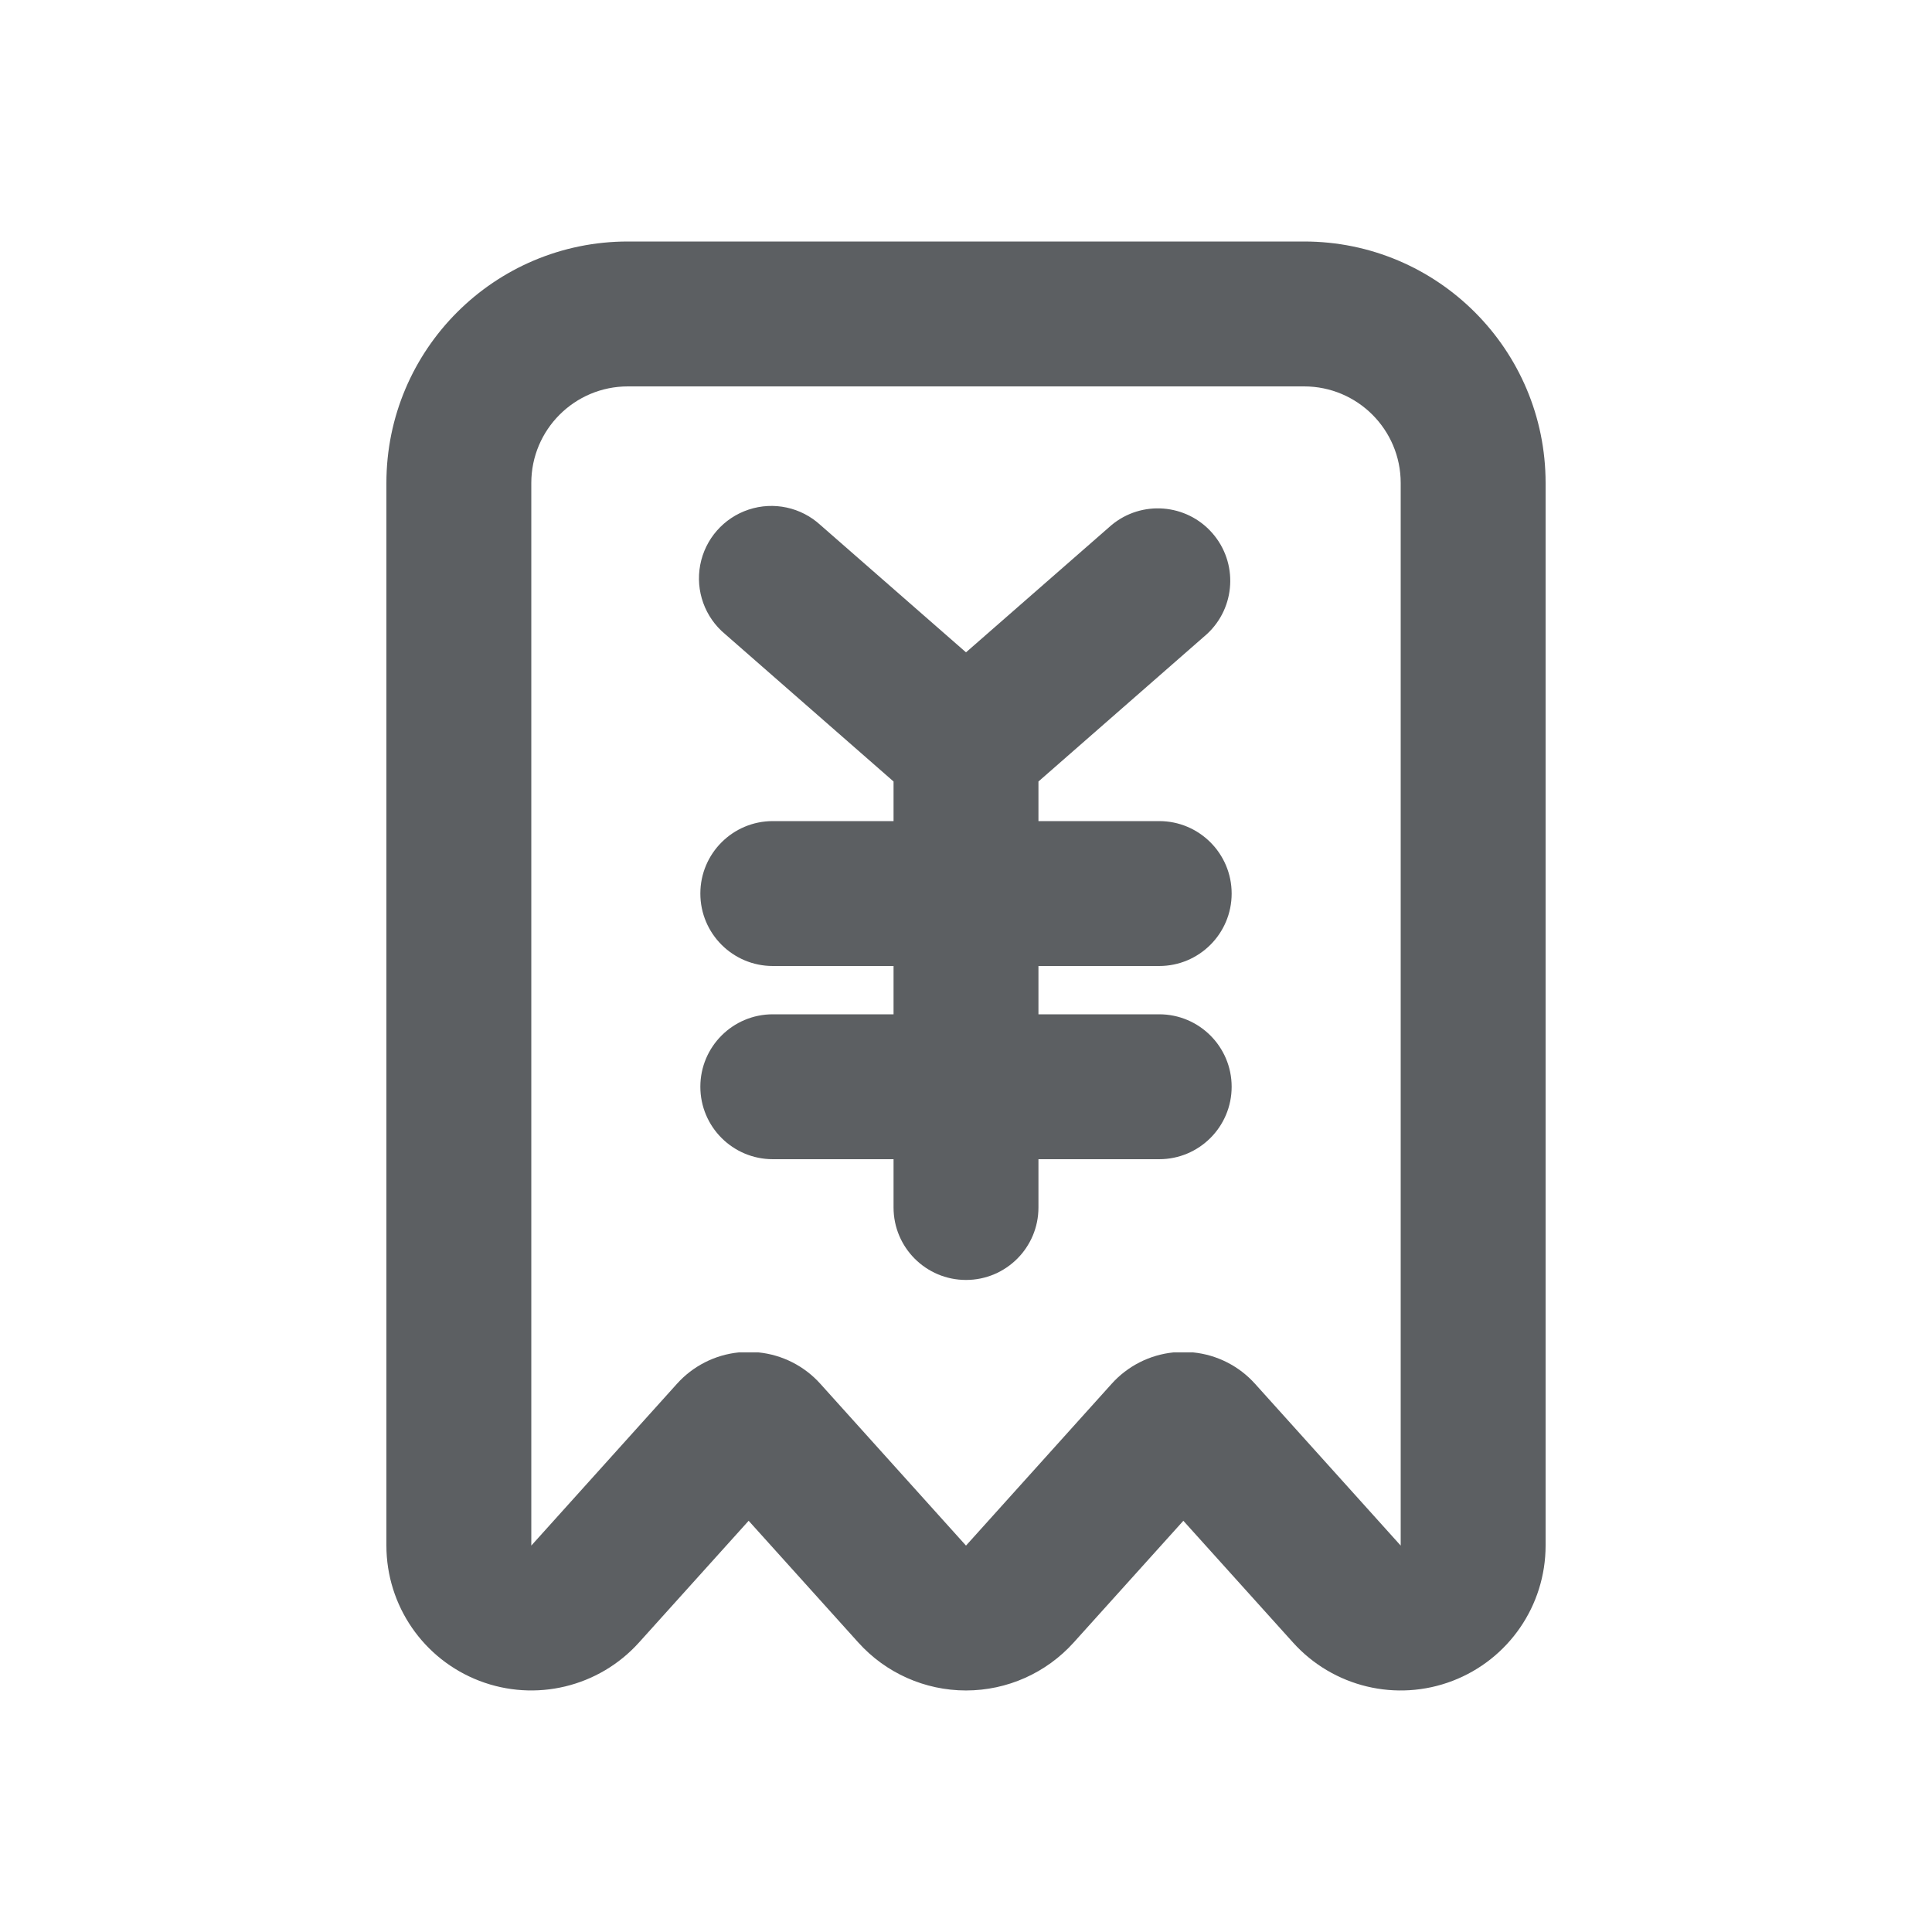
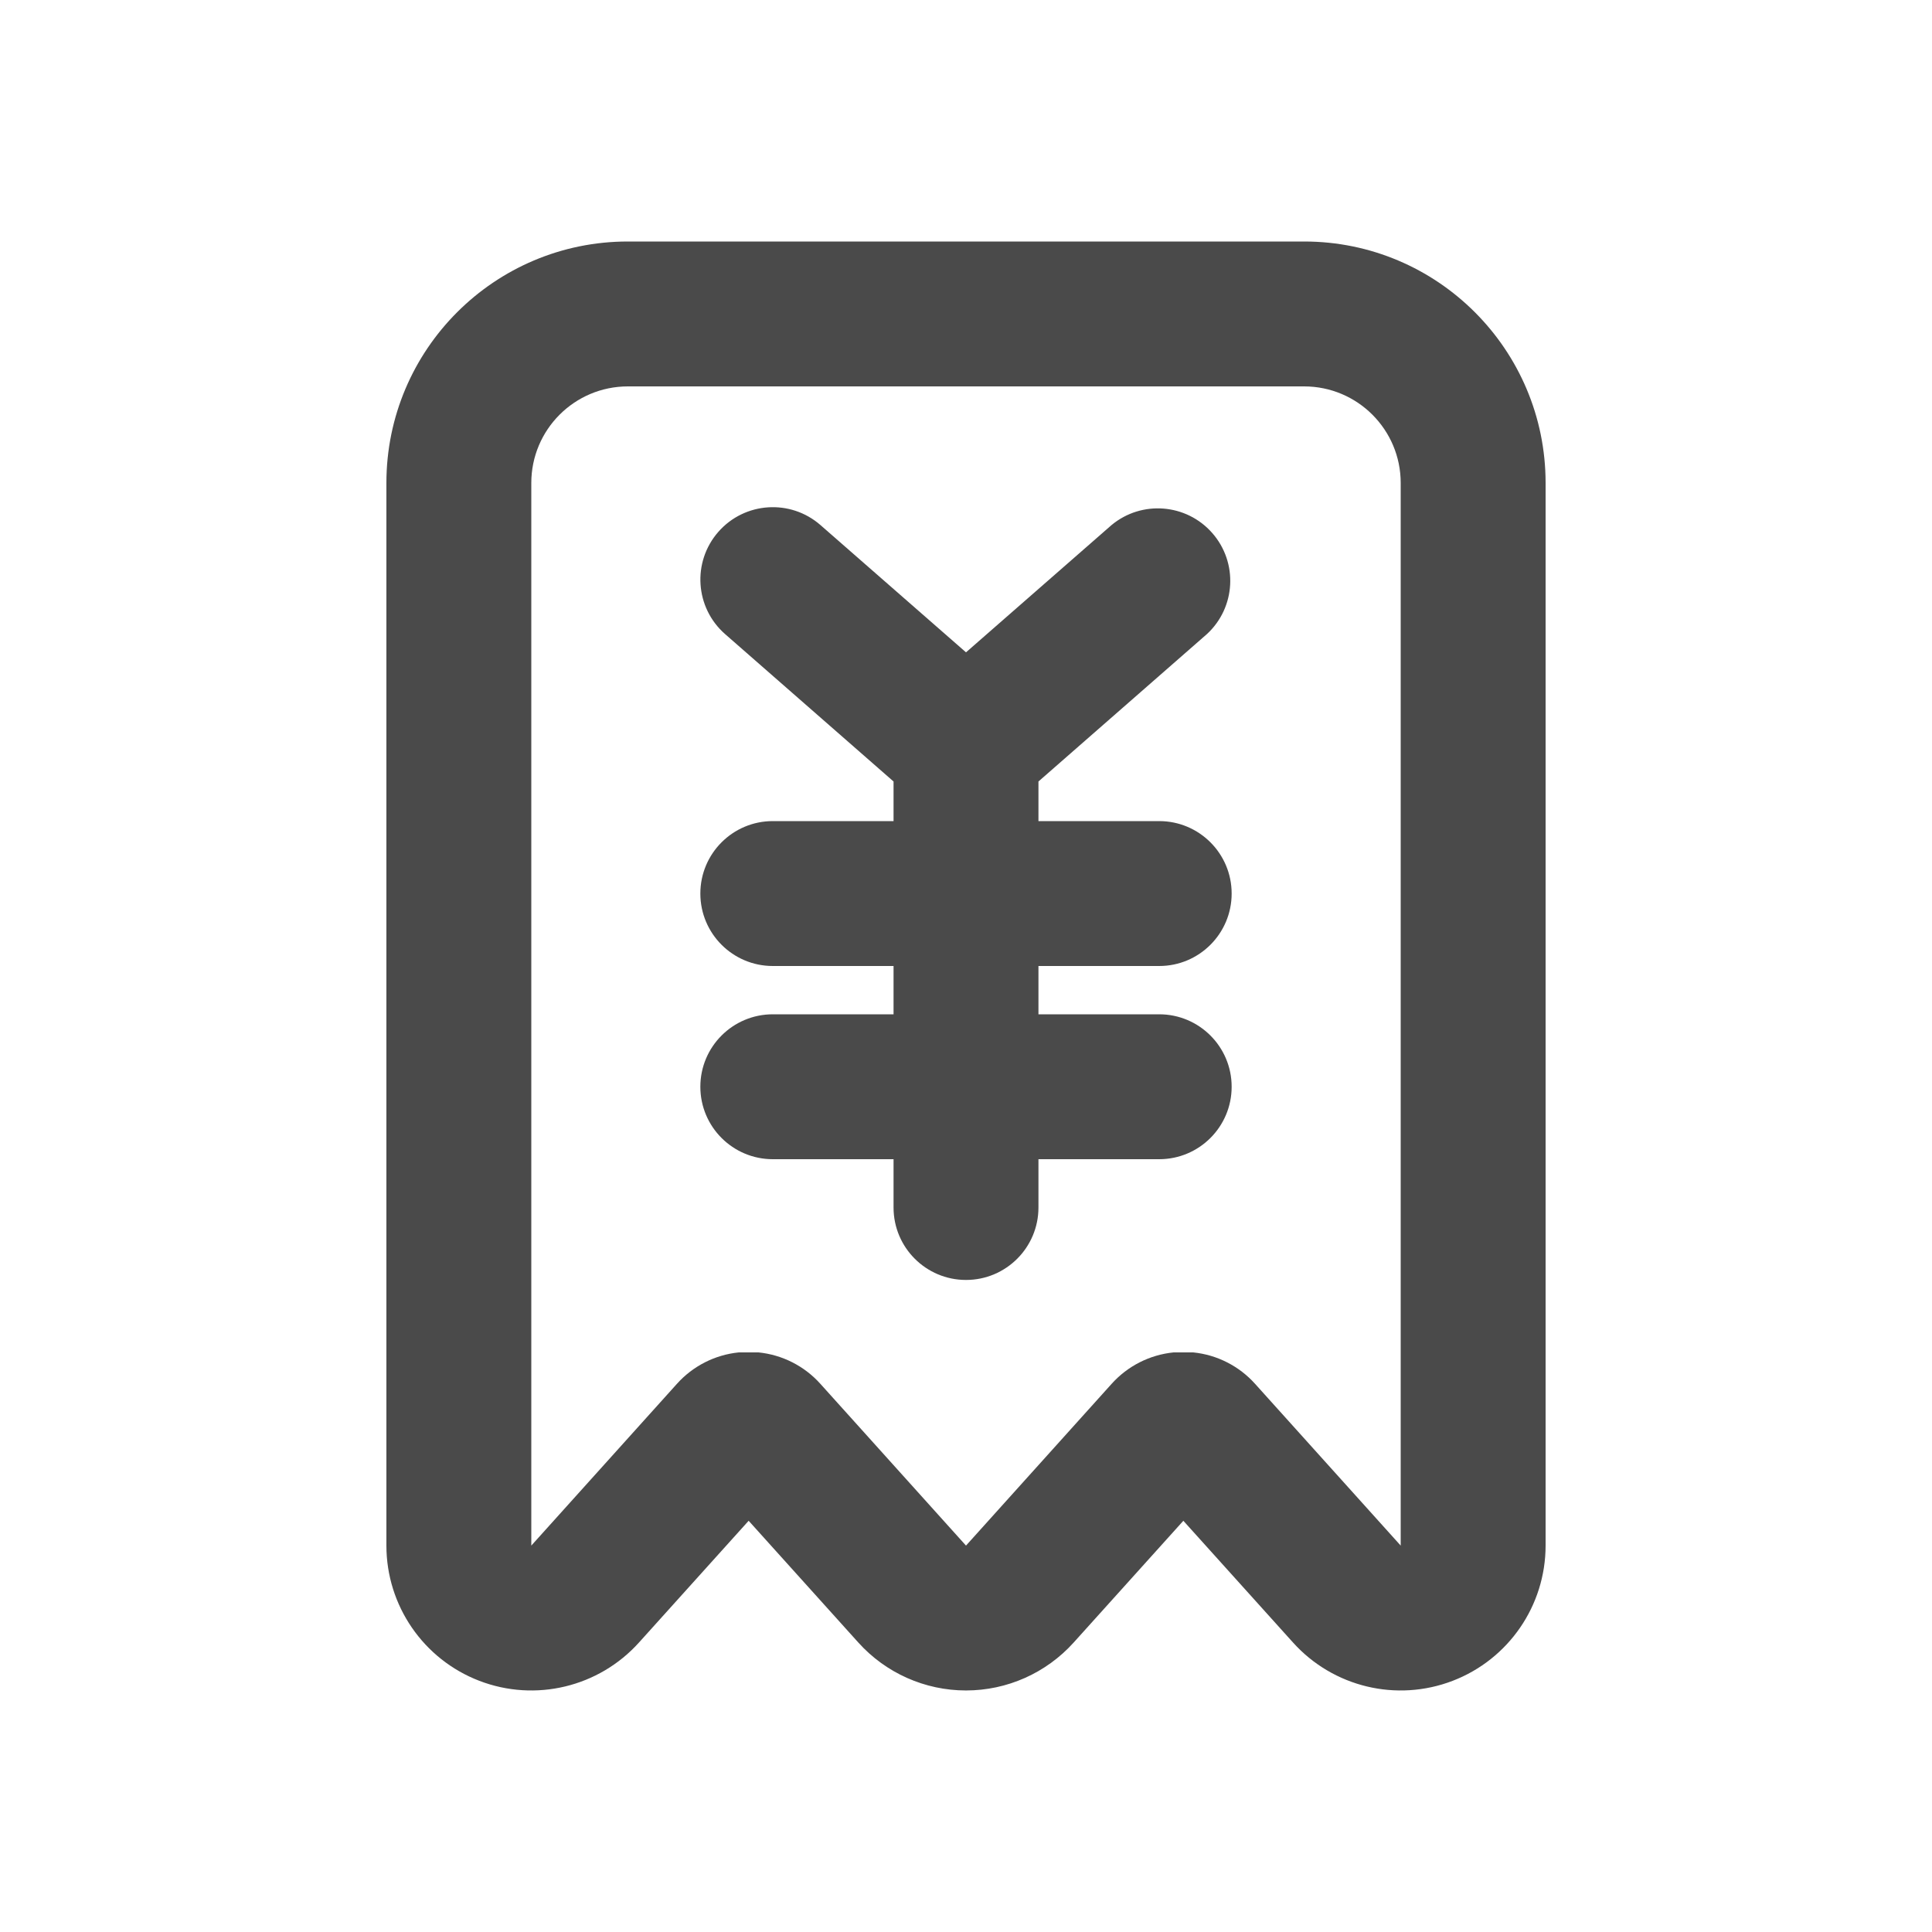
- <svg xmlns="http://www.w3.org/2000/svg" viewBox="0 0 20 20">
-   <path fill-rule="evenodd" d="M4.963 17.4a1.5 1.5 0 0 1-.963-1.4v-11a2.5 2.5 0 0 1 2.5-2.5h7a2.5 2.5 0 0 1 2.5 2.5v11a1.5 1.5 0 0 1-2.615 1.003l-1.135-1.26-1.135 1.26a1.5 1.5 0 0 1-2.23 0l-1.135-1.26-1.135 1.26a1.5 1.5 0 0 1-1.652.397Zm2.787-2.405Zm4.601-.995h-.203a.995.995 0 0 0-.641.326l-1.507 1.674-1.507-1.674a.995.995 0 0 0-.641-.326h-.204a.995.995 0 0 0-.641.326l-1.507 1.674v-11a1 1 0 0 1 1-1h7a1 1 0 0 1 1 1v11l-1.507-1.674a.995.995 0 0 0-.642-.326Z" fill="#5C5F62" />
-   <path d="M8.494 5.436a.75.75 0 1 0-.988 1.128l1.744 1.526v.41h-1.25a.75.75 0 0 0 0 1.5h1.25v.5h-1.25a.75.75 0 0 0 0 1.5h1.25v.5a.75.75 0 0 0 1.5 0v-.5h1.25a.75.75 0 0 0 0-1.5h-1.25v-.5h1.25a.75.75 0 0 0 0-1.5h-1.25v-.41l1.744-1.526a.75.75 0 0 0-.988-1.128l-1.506 1.317-1.506-1.317Z" fill="#5C5F62" />
+ <svg xmlns="http://www.w3.org/2000/svg" viewBox="0 0 20 20" fill="none">
+   <path d="M7.436 5.506a.75.75 0 0 1 1.058-.07l1.506 1.317 1.506-1.317a.75.75 0 0 1 .988 1.128l-1.744 1.526v.41h1.25a.75.75 0 0 1 0 1.5h-1.25v.5h1.25a.75.75 0 0 1 0 1.5h-1.25v.5a.75.75 0 0 1-1.5 0v-.5h-1.25a.75.75 0 0 1 0-1.5h1.25v-.5h-1.25a.75.75 0 1 1 0-1.5h1.25v-.41l-1.744-1.526a.75.75 0 0 1-.07-1.058Z" fill="#4A4A4A" />
+   <path fill-rule="evenodd" clip-rule="evenodd" d="M4 16a1.5 1.5 0 0 0 2.615 1.003l1.135-1.26 1.135 1.26a1.5 1.5 0 0 0 2.23 0l1.135-1.26 1.135 1.26a1.5 1.5 0 0 0 2.615-1.003v-11a2.5 2.5 0 0 0-2.5-2.5h-7a2.5 2.5 0 0 0-2.5 2.5v11Zm8.149-2h.203a.995.995 0 0 1 .641.326l1.507 1.674v-11a1 1 0 0 0-1-1h-7a1 1 0 0 0-1 1v11l1.507-1.674a.995.995 0 0 1 .641-.326h.204a.995.995 0 0 1 .641.326l1.507 1.674 1.507-1.674a.995.995 0 0 1 .642-.326Z" fill="#4A4A4A" />
</svg>
